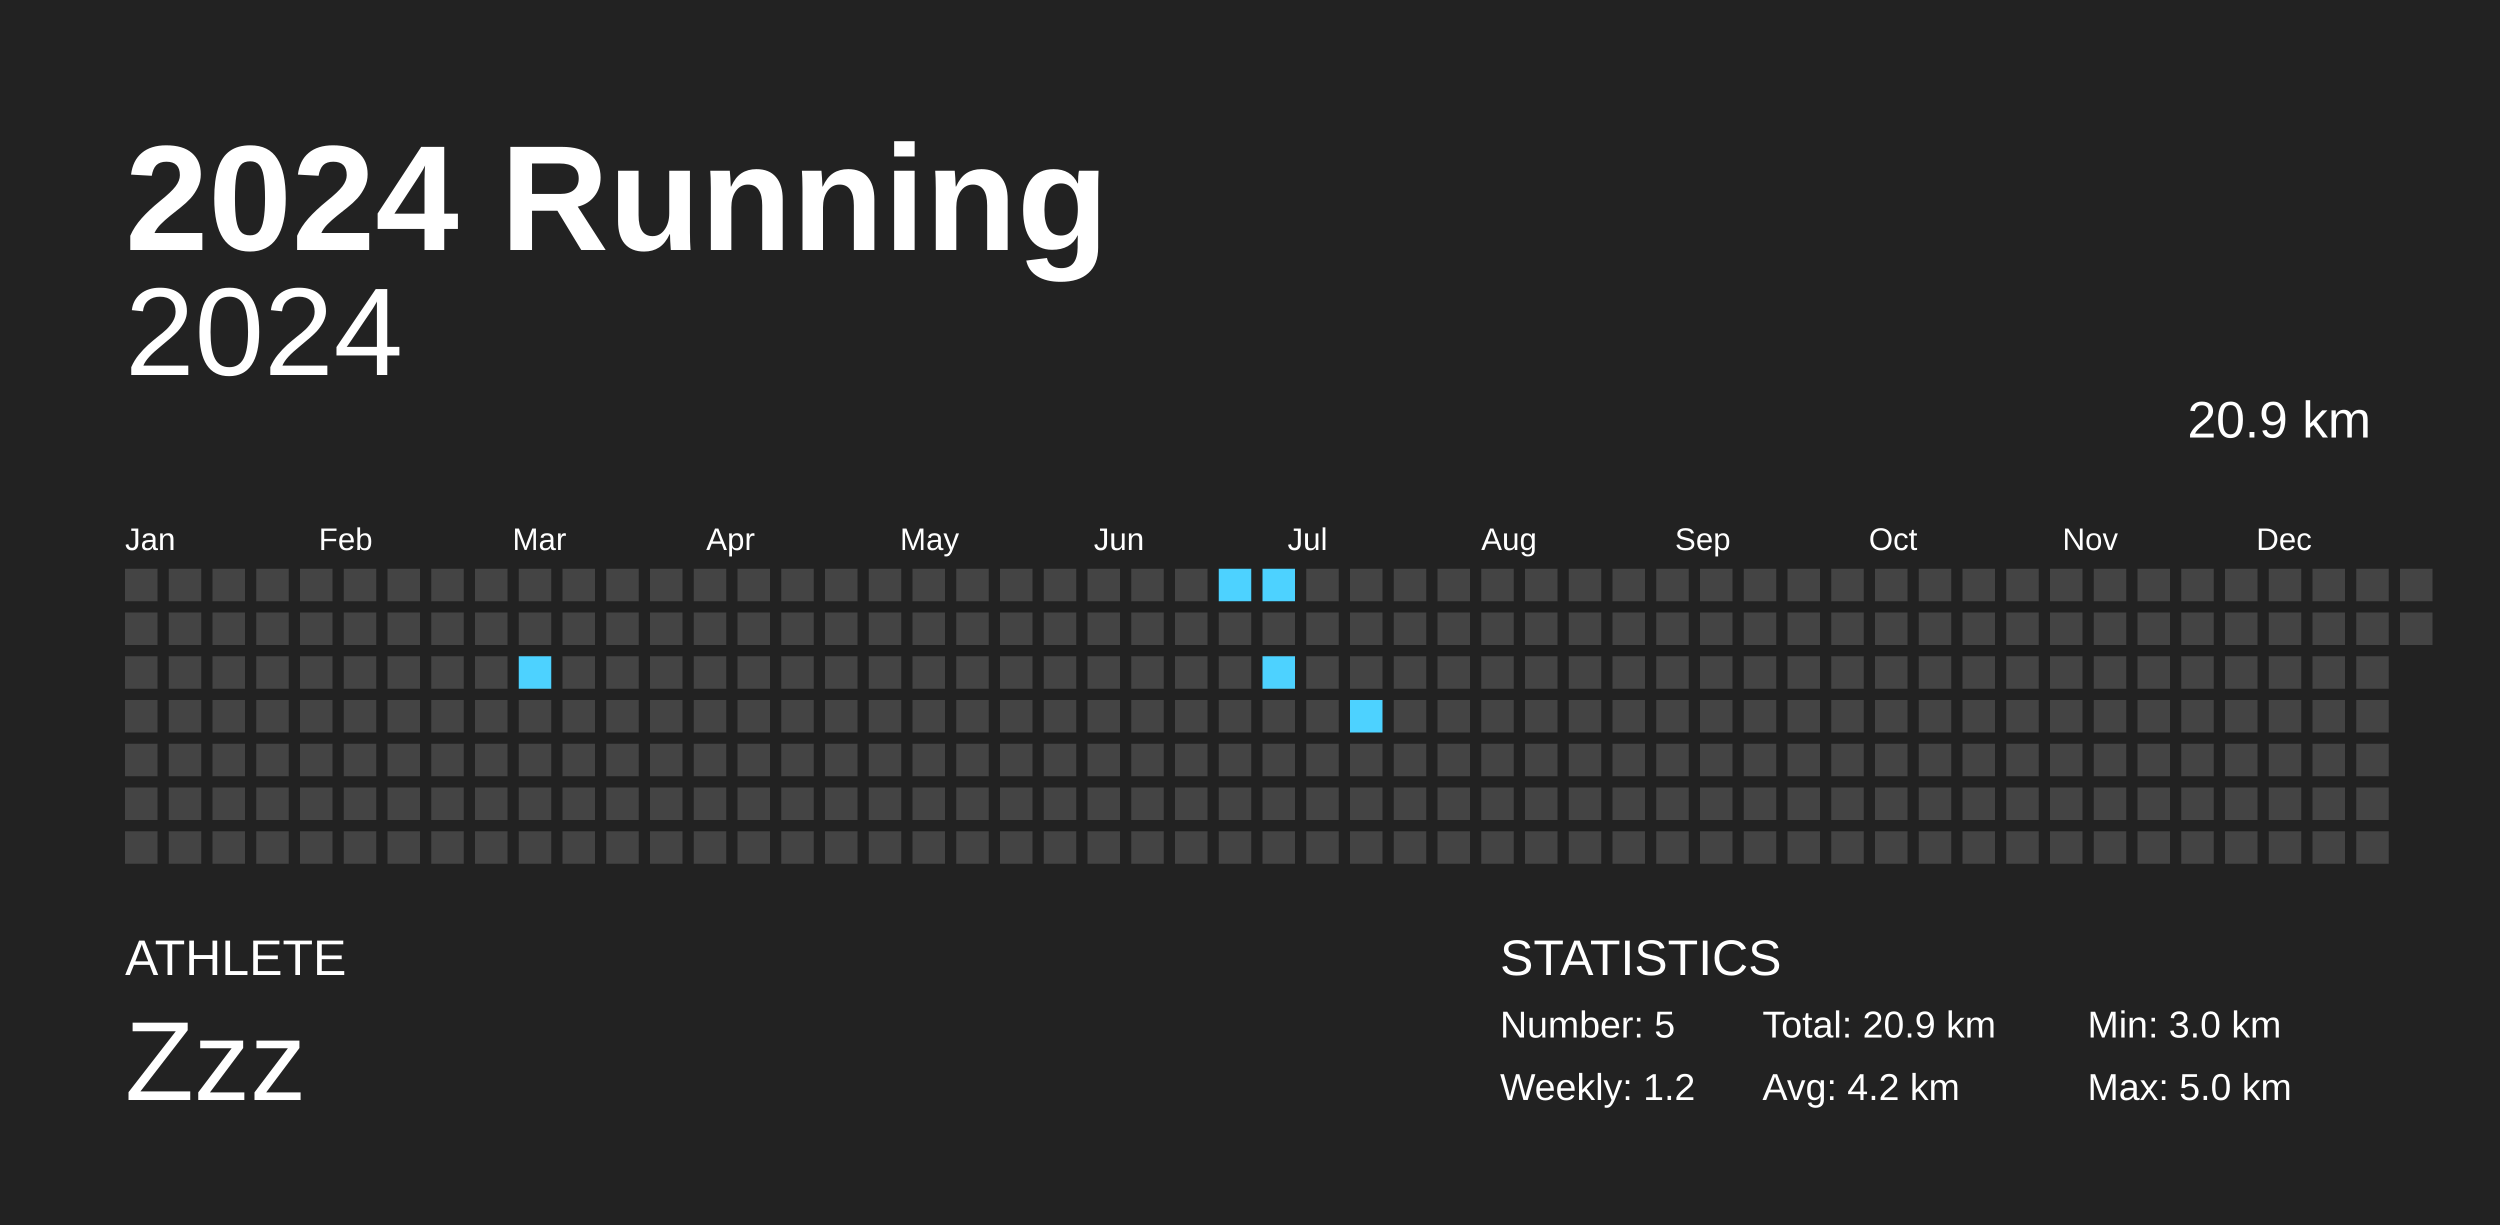
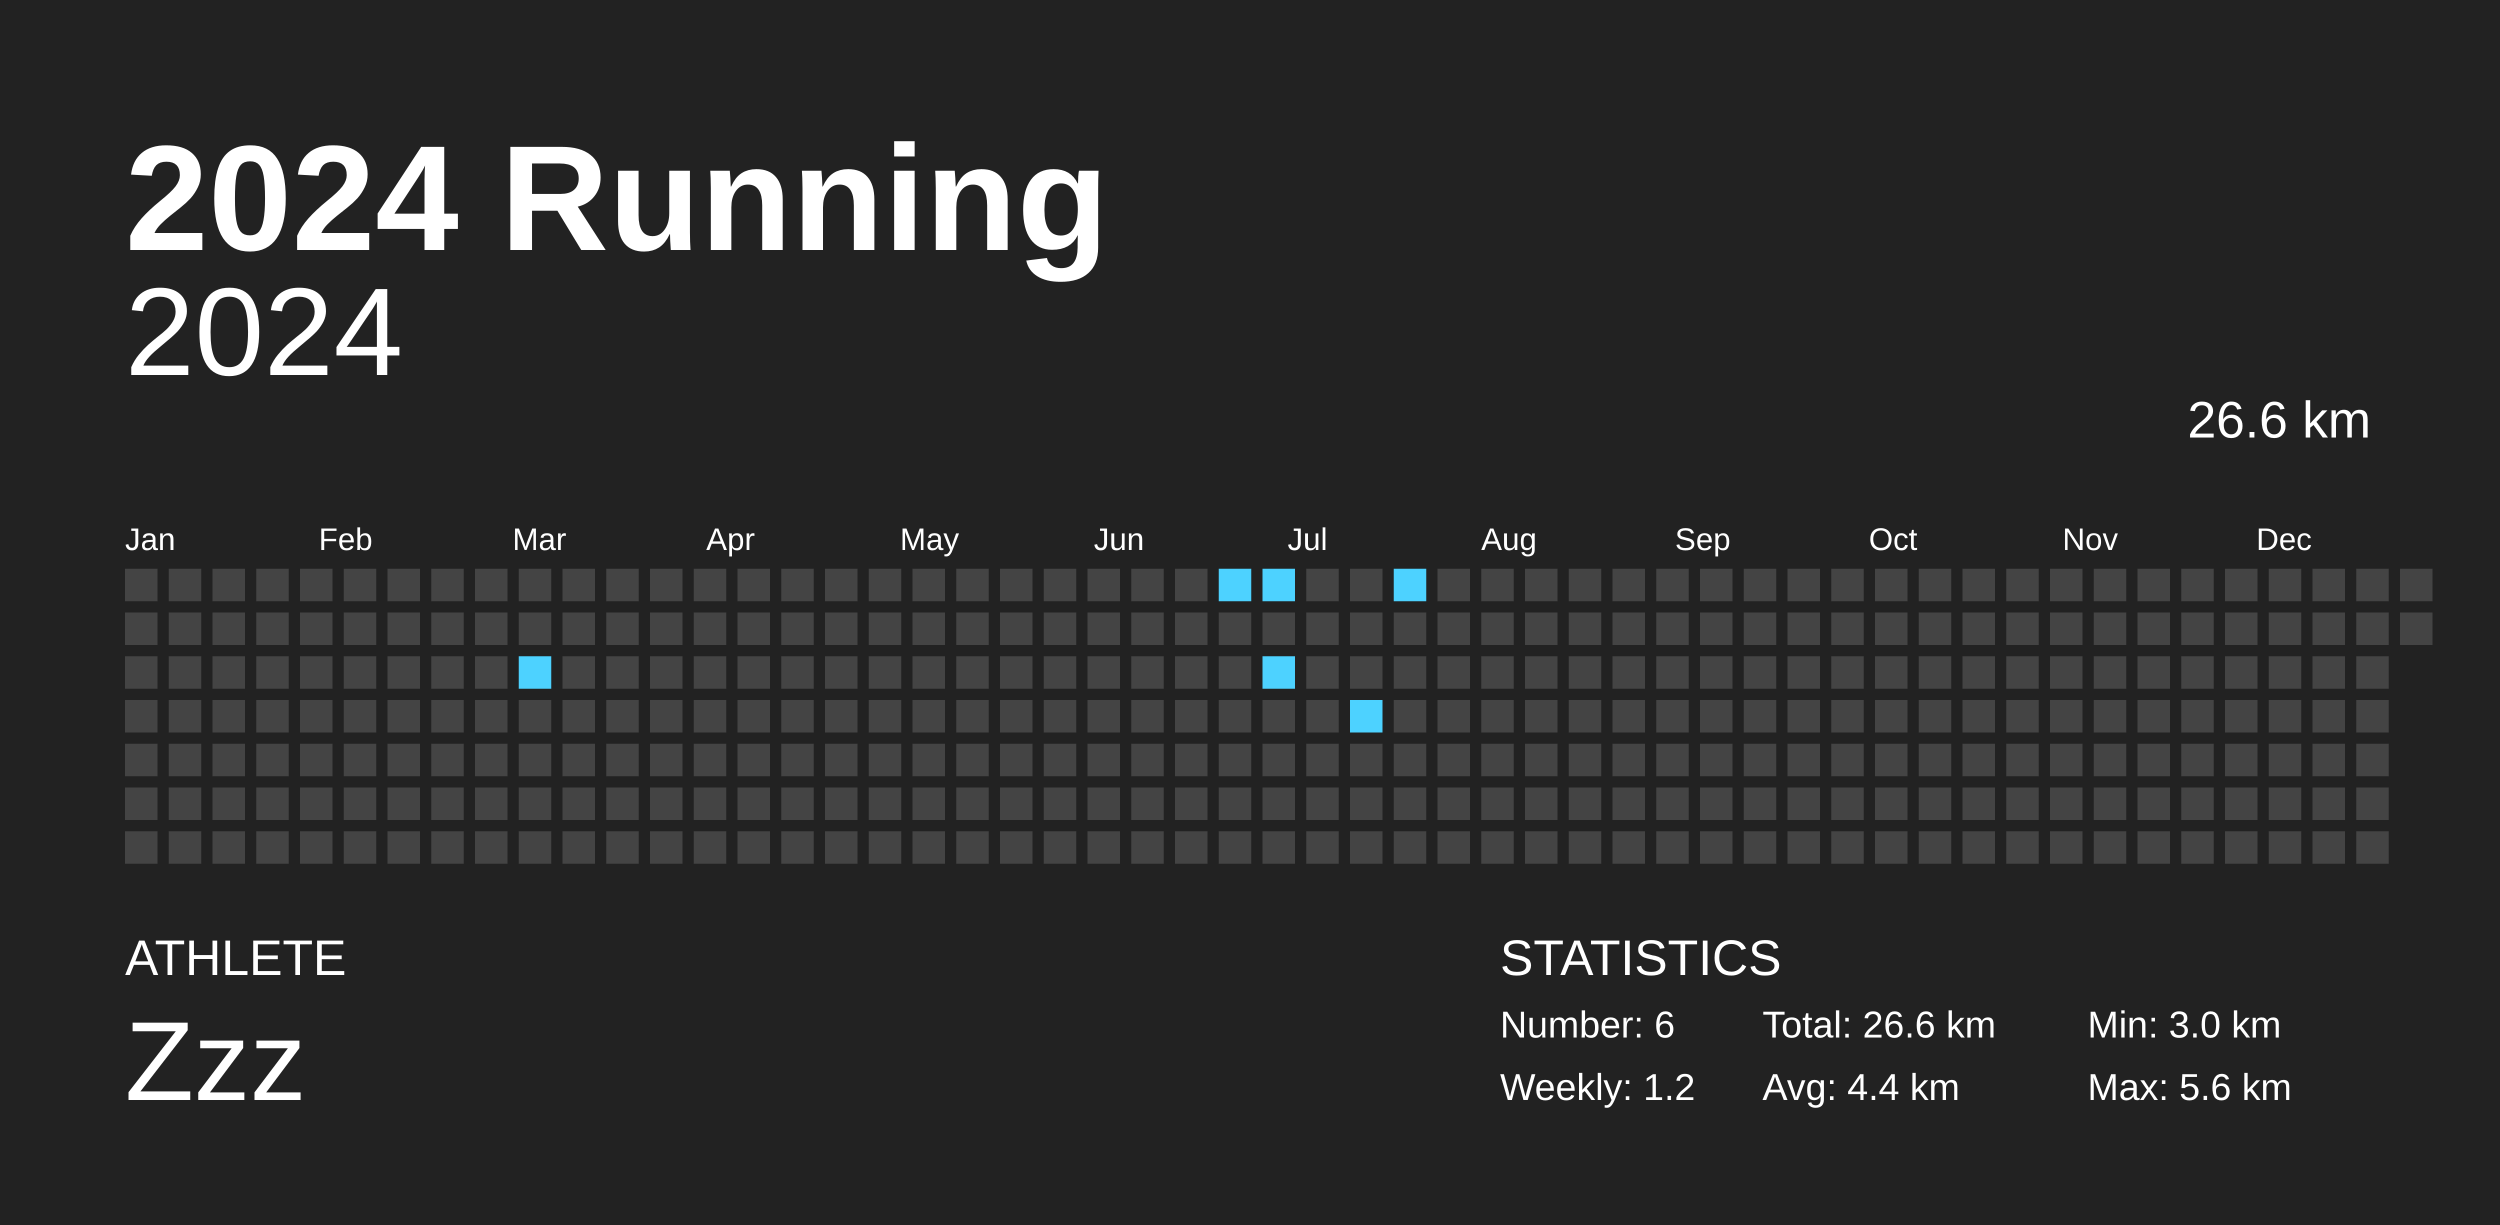
<svg xmlns="http://www.w3.org/2000/svg" baseProfile="full" height="98mm" version="1.1" viewBox="0,0,200,98" width="200mm">
  <defs />
  <rect fill="#222222" height="98" width="200" x="0" y="0" />
  <text fill="#FFFFFF" style="font-size:12px; font-family:Arial; font-weight:bold;" x="10" y="20">2024 Running</text>
  <text fill="#FFFFFF" style="font-size:4px; font-family:Arial" x="10" y="78">ATHLETE</text>
  <text fill="#FFFFFF" style="font-size:9px; font-family:Arial" x="10" y="88">Zzz</text>
  <text fill="#FFFFFF" style="font-size:4px; font-family:Arial" x="120" y="78">STATISTICS</text>
-   <text fill="#FFFFFF" style="font-size:3px; font-family:Arial" x="120" y="83">Number: 5</text>
+   <text fill="#FFFFFF" style="font-size:3px; font-family:Arial" x="120" y="83">Number: 6</text>
  <text fill="#FFFFFF" style="font-size:3px; font-family:Arial" x="120" y="88">Weekly: 1.2</text>
-   <text fill="#FFFFFF" style="font-size:3px; font-family:Arial" x="141" y="83">Total: 20.9 km</text>
-   <text fill="#FFFFFF" style="font-size:3px; font-family:Arial" x="141" y="88">Avg: 4.2 km</text>
+   <text fill="#FFFFFF" style="font-size:3px; font-family:Arial" x="141" y="83">Total: 26.6 km</text>
+   <text fill="#FFFFFF" style="font-size:3px; font-family:Arial" x="141" y="88">Avg: 4.4 km</text>
  <text fill="#FFFFFF" style="font-size:3px; font-family:Arial" x="167" y="83">Min: 3.0 km</text>
-   <text fill="#FFFFFF" style="font-size:3px; font-family:Arial" x="167" y="88">Max: 5.0 km</text>
+   <text fill="#FFFFFF" style="font-size:3px; font-family:Arial" x="167" y="88">Max: 5.6 km</text>
  <text alignment-baseline="hanging" fill="#FFFFFF" style="font-size:10.0px; font-family:Arial;" x="10" y="30">2024</text>
-   <text alignment-baseline="hanging" fill="#FFFFFF" style="font-size:4.125px; font-family:Arial;" x="175" y="35">20.9 km</text>
+   <text alignment-baseline="hanging" fill="#FFFFFF" style="font-size:4.125px; font-family:Arial;" x="175" y="35">26.6 km</text>
  <text fill="#FFFFFF" style="font-size:2.5px; font-family:Arial" x="10.0" y="44">Jan</text>
  <text fill="#FFFFFF" style="font-size:2.5px; font-family:Arial" x="25.5" y="44">Feb</text>
  <text fill="#FFFFFF" style="font-size:2.5px; font-family:Arial" x="41.0" y="44">Mar</text>
  <text fill="#FFFFFF" style="font-size:2.5px; font-family:Arial" x="56.5" y="44">Apr</text>
  <text fill="#FFFFFF" style="font-size:2.5px; font-family:Arial" x="72.0" y="44">May</text>
  <text fill="#FFFFFF" style="font-size:2.5px; font-family:Arial" x="87.5" y="44">Jun</text>
  <text fill="#FFFFFF" style="font-size:2.5px; font-family:Arial" x="103.0" y="44">Jul</text>
  <text fill="#FFFFFF" style="font-size:2.5px; font-family:Arial" x="118.5" y="44">Aug</text>
  <text fill="#FFFFFF" style="font-size:2.5px; font-family:Arial" x="134.0" y="44">Sep</text>
  <text fill="#FFFFFF" style="font-size:2.5px; font-family:Arial" x="149.5" y="44">Oct</text>
  <text fill="#FFFFFF" style="font-size:2.5px; font-family:Arial" x="165.0" y="44">Nov</text>
  <text fill="#FFFFFF" style="font-size:2.5px; font-family:Arial" x="180.5" y="44">Dec</text>
  <rect fill="#444444" height="2.6" width="2.6" x="10.0" y="45.5" />
  <rect fill="#444444" height="2.6" width="2.6" x="10.0" y="49.0" />
  <rect fill="#444444" height="2.6" width="2.6" x="10.0" y="52.5" />
  <rect fill="#444444" height="2.6" width="2.6" x="10.0" y="56.0" />
  <rect fill="#444444" height="2.6" width="2.6" x="10.0" y="59.5" />
  <rect fill="#444444" height="2.6" width="2.6" x="10.0" y="63.0" />
  <rect fill="#444444" height="2.6" width="2.6" x="10.0" y="66.5" />
  <rect fill="#444444" height="2.6" width="2.6" x="13.5" y="45.5" />
  <rect fill="#444444" height="2.6" width="2.6" x="13.5" y="49.0" />
  <rect fill="#444444" height="2.6" width="2.6" x="13.5" y="52.5" />
  <rect fill="#444444" height="2.6" width="2.6" x="13.5" y="56.0" />
  <rect fill="#444444" height="2.6" width="2.6" x="13.5" y="59.5" />
  <rect fill="#444444" height="2.6" width="2.6" x="13.5" y="63.0" />
  <rect fill="#444444" height="2.6" width="2.6" x="13.5" y="66.5" />
  <rect fill="#444444" height="2.6" width="2.6" x="17.0" y="45.5" />
  <rect fill="#444444" height="2.6" width="2.6" x="17.0" y="49.0" />
  <rect fill="#444444" height="2.6" width="2.6" x="17.0" y="52.5" />
  <rect fill="#444444" height="2.6" width="2.6" x="17.0" y="56.0" />
  <rect fill="#444444" height="2.6" width="2.6" x="17.0" y="59.5" />
  <rect fill="#444444" height="2.6" width="2.6" x="17.0" y="63.0" />
  <rect fill="#444444" height="2.6" width="2.6" x="17.0" y="66.5" />
  <rect fill="#444444" height="2.6" width="2.6" x="20.5" y="45.5" />
  <rect fill="#444444" height="2.6" width="2.6" x="20.5" y="49.0" />
  <rect fill="#444444" height="2.6" width="2.6" x="20.5" y="52.5" />
  <rect fill="#444444" height="2.6" width="2.6" x="20.5" y="56.0" />
  <rect fill="#444444" height="2.6" width="2.6" x="20.5" y="59.5" />
  <rect fill="#444444" height="2.6" width="2.6" x="20.5" y="63.0" />
  <rect fill="#444444" height="2.6" width="2.6" x="20.5" y="66.5" />
  <rect fill="#444444" height="2.6" width="2.6" x="24.0" y="45.5" />
  <rect fill="#444444" height="2.6" width="2.6" x="24.0" y="49.0" />
  <rect fill="#444444" height="2.6" width="2.6" x="24.0" y="52.5" />
  <rect fill="#444444" height="2.6" width="2.6" x="24.0" y="56.0" />
  <rect fill="#444444" height="2.6" width="2.6" x="24.0" y="59.5" />
  <rect fill="#444444" height="2.6" width="2.6" x="24.0" y="63.0" />
  <rect fill="#444444" height="2.6" width="2.6" x="24.0" y="66.5" />
  <rect fill="#444444" height="2.6" width="2.6" x="27.5" y="45.5" />
  <rect fill="#444444" height="2.6" width="2.6" x="27.5" y="49.0" />
  <rect fill="#444444" height="2.6" width="2.6" x="27.5" y="52.5" />
  <rect fill="#444444" height="2.6" width="2.6" x="27.5" y="56.0" />
  <rect fill="#444444" height="2.6" width="2.6" x="27.5" y="59.5" />
  <rect fill="#444444" height="2.6" width="2.6" x="27.5" y="63.0" />
  <rect fill="#444444" height="2.6" width="2.6" x="27.5" y="66.5" />
  <rect fill="#444444" height="2.6" width="2.6" x="31.0" y="45.5" />
  <rect fill="#444444" height="2.6" width="2.6" x="31.0" y="49.0" />
  <rect fill="#444444" height="2.6" width="2.6" x="31.0" y="52.5" />
  <rect fill="#444444" height="2.6" width="2.6" x="31.0" y="56.0" />
  <rect fill="#444444" height="2.6" width="2.6" x="31.0" y="59.5" />
  <rect fill="#444444" height="2.6" width="2.6" x="31.0" y="63.0" />
  <rect fill="#444444" height="2.6" width="2.6" x="31.0" y="66.5" />
  <rect fill="#444444" height="2.6" width="2.6" x="34.5" y="45.5" />
  <rect fill="#444444" height="2.6" width="2.6" x="34.5" y="49.0" />
  <rect fill="#444444" height="2.6" width="2.6" x="34.5" y="52.5" />
  <rect fill="#444444" height="2.6" width="2.6" x="34.5" y="56.0" />
  <rect fill="#444444" height="2.6" width="2.6" x="34.5" y="59.5" />
  <rect fill="#444444" height="2.6" width="2.6" x="34.5" y="63.0" />
  <rect fill="#444444" height="2.6" width="2.6" x="34.5" y="66.5" />
  <rect fill="#444444" height="2.6" width="2.6" x="38.0" y="45.5" />
  <rect fill="#444444" height="2.6" width="2.6" x="38.0" y="49.0" />
  <rect fill="#444444" height="2.6" width="2.6" x="38.0" y="52.5" />
  <rect fill="#444444" height="2.6" width="2.6" x="38.0" y="56.0" />
  <rect fill="#444444" height="2.6" width="2.6" x="38.0" y="59.5" />
  <rect fill="#444444" height="2.6" width="2.6" x="38.0" y="63.0" />
  <rect fill="#444444" height="2.6" width="2.6" x="38.0" y="66.5" />
  <rect fill="#444444" height="2.6" width="2.6" x="41.5" y="45.5" />
  <rect fill="#444444" height="2.6" width="2.6" x="41.5" y="49.0" />
  <rect fill="#4dd2ff" height="2.6" width="2.6" x="41.5" y="52.5" />
  <rect fill="#444444" height="2.6" width="2.6" x="41.5" y="56.0" />
  <rect fill="#444444" height="2.6" width="2.6" x="41.5" y="59.5" />
  <rect fill="#444444" height="2.6" width="2.6" x="41.5" y="63.0" />
  <rect fill="#444444" height="2.6" width="2.6" x="41.5" y="66.5" />
  <rect fill="#444444" height="2.6" width="2.6" x="45.0" y="45.5" />
  <rect fill="#444444" height="2.6" width="2.6" x="45.0" y="49.0" />
  <rect fill="#444444" height="2.6" width="2.6" x="45.0" y="52.5" />
  <rect fill="#444444" height="2.6" width="2.6" x="45.0" y="56.0" />
  <rect fill="#444444" height="2.6" width="2.6" x="45.0" y="59.5" />
  <rect fill="#444444" height="2.6" width="2.6" x="45.0" y="63.0" />
  <rect fill="#444444" height="2.6" width="2.6" x="45.0" y="66.5" />
  <rect fill="#444444" height="2.6" width="2.6" x="48.5" y="45.5" />
  <rect fill="#444444" height="2.6" width="2.6" x="48.5" y="49.0" />
  <rect fill="#444444" height="2.6" width="2.6" x="48.5" y="52.5" />
  <rect fill="#444444" height="2.6" width="2.6" x="48.5" y="56.0" />
  <rect fill="#444444" height="2.6" width="2.6" x="48.5" y="59.5" />
  <rect fill="#444444" height="2.6" width="2.6" x="48.5" y="63.0" />
  <rect fill="#444444" height="2.6" width="2.6" x="48.5" y="66.5" />
  <rect fill="#444444" height="2.6" width="2.6" x="52.0" y="45.5" />
  <rect fill="#444444" height="2.6" width="2.6" x="52.0" y="49.0" />
  <rect fill="#444444" height="2.6" width="2.6" x="52.0" y="52.5" />
  <rect fill="#444444" height="2.6" width="2.6" x="52.0" y="56.0" />
  <rect fill="#444444" height="2.6" width="2.6" x="52.0" y="59.5" />
  <rect fill="#444444" height="2.6" width="2.6" x="52.0" y="63.0" />
  <rect fill="#444444" height="2.6" width="2.6" x="52.0" y="66.5" />
  <rect fill="#444444" height="2.6" width="2.6" x="55.5" y="45.5" />
  <rect fill="#444444" height="2.6" width="2.6" x="55.5" y="49.0" />
  <rect fill="#444444" height="2.6" width="2.6" x="55.5" y="52.5" />
  <rect fill="#444444" height="2.6" width="2.6" x="55.5" y="56.0" />
  <rect fill="#444444" height="2.6" width="2.6" x="55.5" y="59.5" />
  <rect fill="#444444" height="2.6" width="2.6" x="55.5" y="63.0" />
  <rect fill="#444444" height="2.6" width="2.6" x="55.5" y="66.5" />
  <rect fill="#444444" height="2.6" width="2.6" x="59.0" y="45.5" />
  <rect fill="#444444" height="2.6" width="2.6" x="59.0" y="49.0" />
  <rect fill="#444444" height="2.6" width="2.6" x="59.0" y="52.5" />
  <rect fill="#444444" height="2.6" width="2.6" x="59.0" y="56.0" />
  <rect fill="#444444" height="2.6" width="2.6" x="59.0" y="59.5" />
  <rect fill="#444444" height="2.6" width="2.6" x="59.0" y="63.0" />
  <rect fill="#444444" height="2.6" width="2.6" x="59.0" y="66.5" />
  <rect fill="#444444" height="2.6" width="2.6" x="62.5" y="45.5" />
  <rect fill="#444444" height="2.6" width="2.6" x="62.5" y="49.0" />
  <rect fill="#444444" height="2.6" width="2.6" x="62.5" y="52.5" />
  <rect fill="#444444" height="2.6" width="2.6" x="62.5" y="56.0" />
  <rect fill="#444444" height="2.6" width="2.6" x="62.5" y="59.5" />
  <rect fill="#444444" height="2.6" width="2.6" x="62.5" y="63.0" />
  <rect fill="#444444" height="2.6" width="2.6" x="62.5" y="66.5" />
  <rect fill="#444444" height="2.6" width="2.6" x="66.0" y="45.5" />
  <rect fill="#444444" height="2.6" width="2.6" x="66.0" y="49.0" />
  <rect fill="#444444" height="2.6" width="2.6" x="66.0" y="52.5" />
  <rect fill="#444444" height="2.6" width="2.6" x="66.0" y="56.0" />
  <rect fill="#444444" height="2.6" width="2.6" x="66.0" y="59.5" />
  <rect fill="#444444" height="2.6" width="2.6" x="66.0" y="63.0" />
  <rect fill="#444444" height="2.6" width="2.6" x="66.0" y="66.5" />
  <rect fill="#444444" height="2.6" width="2.6" x="69.5" y="45.5" />
  <rect fill="#444444" height="2.6" width="2.6" x="69.5" y="49.0" />
  <rect fill="#444444" height="2.6" width="2.6" x="69.5" y="52.5" />
  <rect fill="#444444" height="2.6" width="2.6" x="69.5" y="56.0" />
  <rect fill="#444444" height="2.6" width="2.6" x="69.5" y="59.5" />
  <rect fill="#444444" height="2.6" width="2.6" x="69.5" y="63.0" />
  <rect fill="#444444" height="2.6" width="2.6" x="69.5" y="66.5" />
  <rect fill="#444444" height="2.6" width="2.6" x="73.0" y="45.5" />
  <rect fill="#444444" height="2.6" width="2.6" x="73.0" y="49.0" />
  <rect fill="#444444" height="2.6" width="2.6" x="73.0" y="52.5" />
  <rect fill="#444444" height="2.6" width="2.6" x="73.0" y="56.0" />
  <rect fill="#444444" height="2.6" width="2.6" x="73.0" y="59.5" />
  <rect fill="#444444" height="2.6" width="2.6" x="73.0" y="63.0" />
  <rect fill="#444444" height="2.6" width="2.6" x="73.0" y="66.5" />
  <rect fill="#444444" height="2.6" width="2.6" x="76.5" y="45.5" />
  <rect fill="#444444" height="2.6" width="2.6" x="76.5" y="49.0" />
  <rect fill="#444444" height="2.6" width="2.6" x="76.5" y="52.5" />
  <rect fill="#444444" height="2.6" width="2.6" x="76.5" y="56.0" />
  <rect fill="#444444" height="2.6" width="2.6" x="76.5" y="59.5" />
  <rect fill="#444444" height="2.6" width="2.6" x="76.5" y="63.0" />
  <rect fill="#444444" height="2.6" width="2.6" x="76.5" y="66.5" />
  <rect fill="#444444" height="2.6" width="2.6" x="80.0" y="45.5" />
  <rect fill="#444444" height="2.6" width="2.6" x="80.0" y="49.0" />
  <rect fill="#444444" height="2.6" width="2.6" x="80.0" y="52.5" />
  <rect fill="#444444" height="2.6" width="2.6" x="80.0" y="56.0" />
  <rect fill="#444444" height="2.6" width="2.6" x="80.0" y="59.5" />
  <rect fill="#444444" height="2.6" width="2.6" x="80.0" y="63.0" />
  <rect fill="#444444" height="2.6" width="2.6" x="80.0" y="66.5" />
  <rect fill="#444444" height="2.6" width="2.6" x="83.5" y="45.5" />
  <rect fill="#444444" height="2.6" width="2.6" x="83.5" y="49.0" />
  <rect fill="#444444" height="2.6" width="2.6" x="83.5" y="52.5" />
  <rect fill="#444444" height="2.6" width="2.6" x="83.5" y="56.0" />
  <rect fill="#444444" height="2.6" width="2.6" x="83.5" y="59.5" />
  <rect fill="#444444" height="2.6" width="2.6" x="83.5" y="63.0" />
  <rect fill="#444444" height="2.6" width="2.6" x="83.5" y="66.5" />
  <rect fill="#444444" height="2.6" width="2.6" x="87.0" y="45.5" />
  <rect fill="#444444" height="2.6" width="2.6" x="87.0" y="49.0" />
  <rect fill="#444444" height="2.6" width="2.6" x="87.0" y="52.5" />
  <rect fill="#444444" height="2.6" width="2.6" x="87.0" y="56.0" />
  <rect fill="#444444" height="2.6" width="2.6" x="87.0" y="59.5" />
  <rect fill="#444444" height="2.6" width="2.6" x="87.0" y="63.0" />
  <rect fill="#444444" height="2.6" width="2.6" x="87.0" y="66.5" />
  <rect fill="#444444" height="2.6" width="2.6" x="90.5" y="45.5" />
  <rect fill="#444444" height="2.6" width="2.6" x="90.5" y="49.0" />
  <rect fill="#444444" height="2.6" width="2.6" x="90.5" y="52.5" />
  <rect fill="#444444" height="2.6" width="2.6" x="90.5" y="56.0" />
  <rect fill="#444444" height="2.6" width="2.6" x="90.5" y="59.5" />
  <rect fill="#444444" height="2.6" width="2.6" x="90.5" y="63.0" />
  <rect fill="#444444" height="2.6" width="2.6" x="90.5" y="66.5" />
  <rect fill="#444444" height="2.6" width="2.6" x="94.0" y="45.5" />
  <rect fill="#444444" height="2.6" width="2.6" x="94.0" y="49.0" />
  <rect fill="#444444" height="2.6" width="2.6" x="94.0" y="52.5" />
  <rect fill="#444444" height="2.6" width="2.6" x="94.0" y="56.0" />
  <rect fill="#444444" height="2.6" width="2.6" x="94.0" y="59.5" />
  <rect fill="#444444" height="2.6" width="2.6" x="94.0" y="63.0" />
  <rect fill="#444444" height="2.6" width="2.6" x="94.0" y="66.5" />
  <rect fill="#4dd2ff" height="2.6" width="2.6" x="97.5" y="45.5" />
  <rect fill="#444444" height="2.6" width="2.6" x="97.5" y="49.0" />
  <rect fill="#444444" height="2.6" width="2.6" x="97.5" y="52.5" />
  <rect fill="#444444" height="2.6" width="2.6" x="97.5" y="56.0" />
  <rect fill="#444444" height="2.6" width="2.6" x="97.5" y="59.5" />
  <rect fill="#444444" height="2.6" width="2.6" x="97.5" y="63.0" />
  <rect fill="#444444" height="2.6" width="2.6" x="97.5" y="66.5" />
  <rect fill="#4dd2ff" height="2.6" width="2.6" x="101.0" y="45.5" />
  <rect fill="#444444" height="2.6" width="2.6" x="101.0" y="49.0" />
  <rect fill="#4dd2ff" height="2.6" width="2.6" x="101.0" y="52.5" />
  <rect fill="#444444" height="2.6" width="2.6" x="101.0" y="56.0" />
  <rect fill="#444444" height="2.6" width="2.6" x="101.0" y="59.5" />
  <rect fill="#444444" height="2.6" width="2.6" x="101.0" y="63.0" />
  <rect fill="#444444" height="2.6" width="2.6" x="101.0" y="66.5" />
  <rect fill="#444444" height="2.6" width="2.6" x="104.5" y="45.5" />
  <rect fill="#444444" height="2.6" width="2.6" x="104.5" y="49.0" />
  <rect fill="#444444" height="2.6" width="2.6" x="104.5" y="52.5" />
  <rect fill="#444444" height="2.6" width="2.6" x="104.5" y="56.0" />
  <rect fill="#444444" height="2.6" width="2.6" x="104.5" y="59.5" />
  <rect fill="#444444" height="2.6" width="2.6" x="104.5" y="63.0" />
  <rect fill="#444444" height="2.6" width="2.6" x="104.5" y="66.5" />
  <rect fill="#444444" height="2.6" width="2.6" x="108.0" y="45.5" />
  <rect fill="#444444" height="2.6" width="2.6" x="108.0" y="49.0" />
  <rect fill="#444444" height="2.6" width="2.6" x="108.0" y="52.5" />
  <rect fill="#4dd2ff" height="2.6" width="2.6" x="108.0" y="56.0" />
  <rect fill="#444444" height="2.6" width="2.6" x="108.0" y="59.5" />
  <rect fill="#444444" height="2.6" width="2.6" x="108.0" y="63.0" />
  <rect fill="#444444" height="2.6" width="2.6" x="108.0" y="66.5" />
-   <rect fill="#444444" height="2.6" width="2.6" x="111.5" y="45.5" />
+   <rect fill="#4dd2ff" height="2.6" width="2.6" x="111.5" y="45.5" />
  <rect fill="#444444" height="2.6" width="2.6" x="111.5" y="49.0" />
  <rect fill="#444444" height="2.6" width="2.6" x="111.5" y="52.5" />
  <rect fill="#444444" height="2.6" width="2.6" x="111.5" y="56.0" />
  <rect fill="#444444" height="2.6" width="2.6" x="111.5" y="59.5" />
  <rect fill="#444444" height="2.6" width="2.6" x="111.5" y="63.0" />
  <rect fill="#444444" height="2.6" width="2.6" x="111.5" y="66.5" />
  <rect fill="#444444" height="2.6" width="2.6" x="115.0" y="45.5" />
  <rect fill="#444444" height="2.6" width="2.6" x="115.0" y="49.0" />
  <rect fill="#444444" height="2.6" width="2.6" x="115.0" y="52.5" />
  <rect fill="#444444" height="2.6" width="2.6" x="115.0" y="56.0" />
  <rect fill="#444444" height="2.6" width="2.6" x="115.0" y="59.5" />
  <rect fill="#444444" height="2.6" width="2.6" x="115.0" y="63.0" />
  <rect fill="#444444" height="2.6" width="2.6" x="115.0" y="66.5" />
  <rect fill="#444444" height="2.6" width="2.6" x="118.5" y="45.5" />
  <rect fill="#444444" height="2.6" width="2.6" x="118.5" y="49.0" />
  <rect fill="#444444" height="2.6" width="2.6" x="118.5" y="52.5" />
  <rect fill="#444444" height="2.6" width="2.6" x="118.5" y="56.0" />
  <rect fill="#444444" height="2.6" width="2.6" x="118.5" y="59.5" />
  <rect fill="#444444" height="2.6" width="2.6" x="118.5" y="63.0" />
  <rect fill="#444444" height="2.6" width="2.6" x="118.5" y="66.5" />
  <rect fill="#444444" height="2.6" width="2.6" x="122.0" y="45.5" />
  <rect fill="#444444" height="2.6" width="2.6" x="122.0" y="49.0" />
  <rect fill="#444444" height="2.6" width="2.6" x="122.0" y="52.5" />
  <rect fill="#444444" height="2.6" width="2.6" x="122.0" y="56.0" />
  <rect fill="#444444" height="2.6" width="2.6" x="122.0" y="59.5" />
  <rect fill="#444444" height="2.6" width="2.6" x="122.0" y="63.0" />
  <rect fill="#444444" height="2.6" width="2.6" x="122.0" y="66.5" />
  <rect fill="#444444" height="2.6" width="2.6" x="125.5" y="45.5" />
  <rect fill="#444444" height="2.6" width="2.6" x="125.5" y="49.0" />
  <rect fill="#444444" height="2.6" width="2.6" x="125.5" y="52.5" />
  <rect fill="#444444" height="2.6" width="2.6" x="125.5" y="56.0" />
  <rect fill="#444444" height="2.6" width="2.6" x="125.5" y="59.5" />
  <rect fill="#444444" height="2.6" width="2.6" x="125.5" y="63.0" />
  <rect fill="#444444" height="2.6" width="2.6" x="125.5" y="66.5" />
  <rect fill="#444444" height="2.6" width="2.6" x="129.0" y="45.5" />
  <rect fill="#444444" height="2.6" width="2.6" x="129.0" y="49.0" />
  <rect fill="#444444" height="2.6" width="2.6" x="129.0" y="52.5" />
  <rect fill="#444444" height="2.6" width="2.6" x="129.0" y="56.0" />
  <rect fill="#444444" height="2.6" width="2.6" x="129.0" y="59.5" />
  <rect fill="#444444" height="2.6" width="2.6" x="129.0" y="63.0" />
  <rect fill="#444444" height="2.6" width="2.6" x="129.0" y="66.5" />
  <rect fill="#444444" height="2.6" width="2.6" x="132.5" y="45.5" />
  <rect fill="#444444" height="2.6" width="2.6" x="132.5" y="49.0" />
  <rect fill="#444444" height="2.6" width="2.6" x="132.5" y="52.5" />
  <rect fill="#444444" height="2.6" width="2.6" x="132.5" y="56.0" />
  <rect fill="#444444" height="2.6" width="2.6" x="132.5" y="59.5" />
  <rect fill="#444444" height="2.6" width="2.6" x="132.5" y="63.0" />
  <rect fill="#444444" height="2.6" width="2.6" x="132.5" y="66.5" />
  <rect fill="#444444" height="2.6" width="2.6" x="136.0" y="45.5" />
  <rect fill="#444444" height="2.6" width="2.6" x="136.0" y="49.0" />
  <rect fill="#444444" height="2.6" width="2.6" x="136.0" y="52.5" />
  <rect fill="#444444" height="2.6" width="2.6" x="136.0" y="56.0" />
  <rect fill="#444444" height="2.6" width="2.6" x="136.0" y="59.5" />
  <rect fill="#444444" height="2.6" width="2.6" x="136.0" y="63.0" />
  <rect fill="#444444" height="2.6" width="2.6" x="136.0" y="66.5" />
  <rect fill="#444444" height="2.6" width="2.6" x="139.5" y="45.5" />
  <rect fill="#444444" height="2.6" width="2.6" x="139.5" y="49.0" />
  <rect fill="#444444" height="2.6" width="2.6" x="139.5" y="52.5" />
  <rect fill="#444444" height="2.6" width="2.6" x="139.5" y="56.0" />
  <rect fill="#444444" height="2.6" width="2.6" x="139.5" y="59.5" />
  <rect fill="#444444" height="2.6" width="2.6" x="139.5" y="63.0" />
  <rect fill="#444444" height="2.6" width="2.6" x="139.5" y="66.5" />
  <rect fill="#444444" height="2.6" width="2.6" x="143.0" y="45.5" />
  <rect fill="#444444" height="2.6" width="2.6" x="143.0" y="49.0" />
  <rect fill="#444444" height="2.6" width="2.6" x="143.0" y="52.5" />
  <rect fill="#444444" height="2.6" width="2.6" x="143.0" y="56.0" />
  <rect fill="#444444" height="2.6" width="2.6" x="143.0" y="59.5" />
  <rect fill="#444444" height="2.6" width="2.6" x="143.0" y="63.0" />
  <rect fill="#444444" height="2.6" width="2.6" x="143.0" y="66.5" />
  <rect fill="#444444" height="2.6" width="2.6" x="146.5" y="45.5" />
  <rect fill="#444444" height="2.6" width="2.6" x="146.5" y="49.0" />
  <rect fill="#444444" height="2.6" width="2.6" x="146.5" y="52.5" />
  <rect fill="#444444" height="2.6" width="2.6" x="146.5" y="56.0" />
  <rect fill="#444444" height="2.6" width="2.6" x="146.5" y="59.5" />
  <rect fill="#444444" height="2.6" width="2.6" x="146.5" y="63.0" />
  <rect fill="#444444" height="2.6" width="2.6" x="146.5" y="66.5" />
  <rect fill="#444444" height="2.6" width="2.6" x="150.0" y="45.5" />
  <rect fill="#444444" height="2.6" width="2.6" x="150.0" y="49.0" />
  <rect fill="#444444" height="2.6" width="2.6" x="150.0" y="52.5" />
  <rect fill="#444444" height="2.6" width="2.6" x="150.0" y="56.0" />
  <rect fill="#444444" height="2.6" width="2.6" x="150.0" y="59.5" />
  <rect fill="#444444" height="2.6" width="2.6" x="150.0" y="63.0" />
  <rect fill="#444444" height="2.6" width="2.6" x="150.0" y="66.5" />
  <rect fill="#444444" height="2.6" width="2.6" x="153.5" y="45.5" />
  <rect fill="#444444" height="2.6" width="2.6" x="153.5" y="49.0" />
  <rect fill="#444444" height="2.6" width="2.6" x="153.5" y="52.5" />
  <rect fill="#444444" height="2.6" width="2.6" x="153.5" y="56.0" />
  <rect fill="#444444" height="2.6" width="2.6" x="153.5" y="59.5" />
  <rect fill="#444444" height="2.6" width="2.6" x="153.5" y="63.0" />
  <rect fill="#444444" height="2.6" width="2.6" x="153.5" y="66.5" />
  <rect fill="#444444" height="2.6" width="2.6" x="157.0" y="45.5" />
  <rect fill="#444444" height="2.6" width="2.6" x="157.0" y="49.0" />
  <rect fill="#444444" height="2.6" width="2.6" x="157.0" y="52.5" />
  <rect fill="#444444" height="2.6" width="2.6" x="157.0" y="56.0" />
  <rect fill="#444444" height="2.6" width="2.6" x="157.0" y="59.5" />
  <rect fill="#444444" height="2.6" width="2.6" x="157.0" y="63.0" />
  <rect fill="#444444" height="2.6" width="2.6" x="157.0" y="66.5" />
  <rect fill="#444444" height="2.6" width="2.6" x="160.5" y="45.5" />
  <rect fill="#444444" height="2.6" width="2.6" x="160.5" y="49.0" />
  <rect fill="#444444" height="2.6" width="2.6" x="160.5" y="52.5" />
  <rect fill="#444444" height="2.6" width="2.6" x="160.5" y="56.0" />
  <rect fill="#444444" height="2.6" width="2.6" x="160.5" y="59.5" />
  <rect fill="#444444" height="2.6" width="2.6" x="160.5" y="63.0" />
  <rect fill="#444444" height="2.6" width="2.6" x="160.5" y="66.5" />
  <rect fill="#444444" height="2.6" width="2.6" x="164.0" y="45.5" />
  <rect fill="#444444" height="2.6" width="2.6" x="164.0" y="49.0" />
  <rect fill="#444444" height="2.6" width="2.6" x="164.0" y="52.5" />
  <rect fill="#444444" height="2.6" width="2.6" x="164.0" y="56.0" />
  <rect fill="#444444" height="2.6" width="2.6" x="164.0" y="59.5" />
  <rect fill="#444444" height="2.6" width="2.6" x="164.0" y="63.0" />
  <rect fill="#444444" height="2.6" width="2.6" x="164.0" y="66.5" />
  <rect fill="#444444" height="2.6" width="2.6" x="167.5" y="45.5" />
  <rect fill="#444444" height="2.6" width="2.6" x="167.5" y="49.0" />
  <rect fill="#444444" height="2.6" width="2.6" x="167.5" y="52.5" />
  <rect fill="#444444" height="2.6" width="2.6" x="167.5" y="56.0" />
  <rect fill="#444444" height="2.6" width="2.6" x="167.5" y="59.5" />
  <rect fill="#444444" height="2.6" width="2.6" x="167.5" y="63.0" />
  <rect fill="#444444" height="2.6" width="2.6" x="167.5" y="66.5" />
  <rect fill="#444444" height="2.6" width="2.6" x="171.0" y="45.5" />
  <rect fill="#444444" height="2.6" width="2.6" x="171.0" y="49.0" />
  <rect fill="#444444" height="2.6" width="2.6" x="171.0" y="52.5" />
  <rect fill="#444444" height="2.6" width="2.6" x="171.0" y="56.0" />
  <rect fill="#444444" height="2.6" width="2.6" x="171.0" y="59.5" />
  <rect fill="#444444" height="2.6" width="2.6" x="171.0" y="63.0" />
  <rect fill="#444444" height="2.6" width="2.6" x="171.0" y="66.5" />
  <rect fill="#444444" height="2.6" width="2.6" x="174.5" y="45.5" />
  <rect fill="#444444" height="2.6" width="2.6" x="174.5" y="49.0" />
  <rect fill="#444444" height="2.6" width="2.6" x="174.5" y="52.5" />
  <rect fill="#444444" height="2.6" width="2.6" x="174.5" y="56.0" />
  <rect fill="#444444" height="2.6" width="2.6" x="174.5" y="59.5" />
  <rect fill="#444444" height="2.6" width="2.6" x="174.5" y="63.0" />
  <rect fill="#444444" height="2.6" width="2.6" x="174.5" y="66.5" />
  <rect fill="#444444" height="2.6" width="2.6" x="178.0" y="45.5" />
  <rect fill="#444444" height="2.6" width="2.6" x="178.0" y="49.0" />
  <rect fill="#444444" height="2.6" width="2.6" x="178.0" y="52.5" />
  <rect fill="#444444" height="2.6" width="2.6" x="178.0" y="56.0" />
  <rect fill="#444444" height="2.6" width="2.6" x="178.0" y="59.5" />
  <rect fill="#444444" height="2.6" width="2.6" x="178.0" y="63.0" />
  <rect fill="#444444" height="2.6" width="2.6" x="178.0" y="66.5" />
  <rect fill="#444444" height="2.6" width="2.6" x="181.5" y="45.5" />
  <rect fill="#444444" height="2.6" width="2.6" x="181.5" y="49.0" />
  <rect fill="#444444" height="2.6" width="2.6" x="181.5" y="52.5" />
  <rect fill="#444444" height="2.6" width="2.6" x="181.5" y="56.0" />
  <rect fill="#444444" height="2.6" width="2.6" x="181.5" y="59.5" />
  <rect fill="#444444" height="2.6" width="2.6" x="181.5" y="63.0" />
  <rect fill="#444444" height="2.6" width="2.6" x="181.5" y="66.5" />
  <rect fill="#444444" height="2.6" width="2.6" x="185.0" y="45.5" />
  <rect fill="#444444" height="2.6" width="2.6" x="185.0" y="49.0" />
  <rect fill="#444444" height="2.6" width="2.6" x="185.0" y="52.5" />
  <rect fill="#444444" height="2.6" width="2.6" x="185.0" y="56.0" />
  <rect fill="#444444" height="2.6" width="2.6" x="185.0" y="59.5" />
  <rect fill="#444444" height="2.6" width="2.6" x="185.0" y="63.0" />
  <rect fill="#444444" height="2.6" width="2.6" x="185.0" y="66.5" />
  <rect fill="#444444" height="2.6" width="2.6" x="188.5" y="45.5" />
  <rect fill="#444444" height="2.6" width="2.6" x="188.5" y="49.0" />
  <rect fill="#444444" height="2.6" width="2.6" x="188.5" y="52.5" />
  <rect fill="#444444" height="2.6" width="2.6" x="188.5" y="56.0" />
  <rect fill="#444444" height="2.6" width="2.6" x="188.5" y="59.5" />
  <rect fill="#444444" height="2.6" width="2.6" x="188.5" y="63.0" />
  <rect fill="#444444" height="2.6" width="2.6" x="188.5" y="66.5" />
  <rect fill="#444444" height="2.6" width="2.6" x="192.0" y="45.5" />
  <rect fill="#444444" height="2.6" width="2.6" x="192.0" y="49.0" />
</svg>
